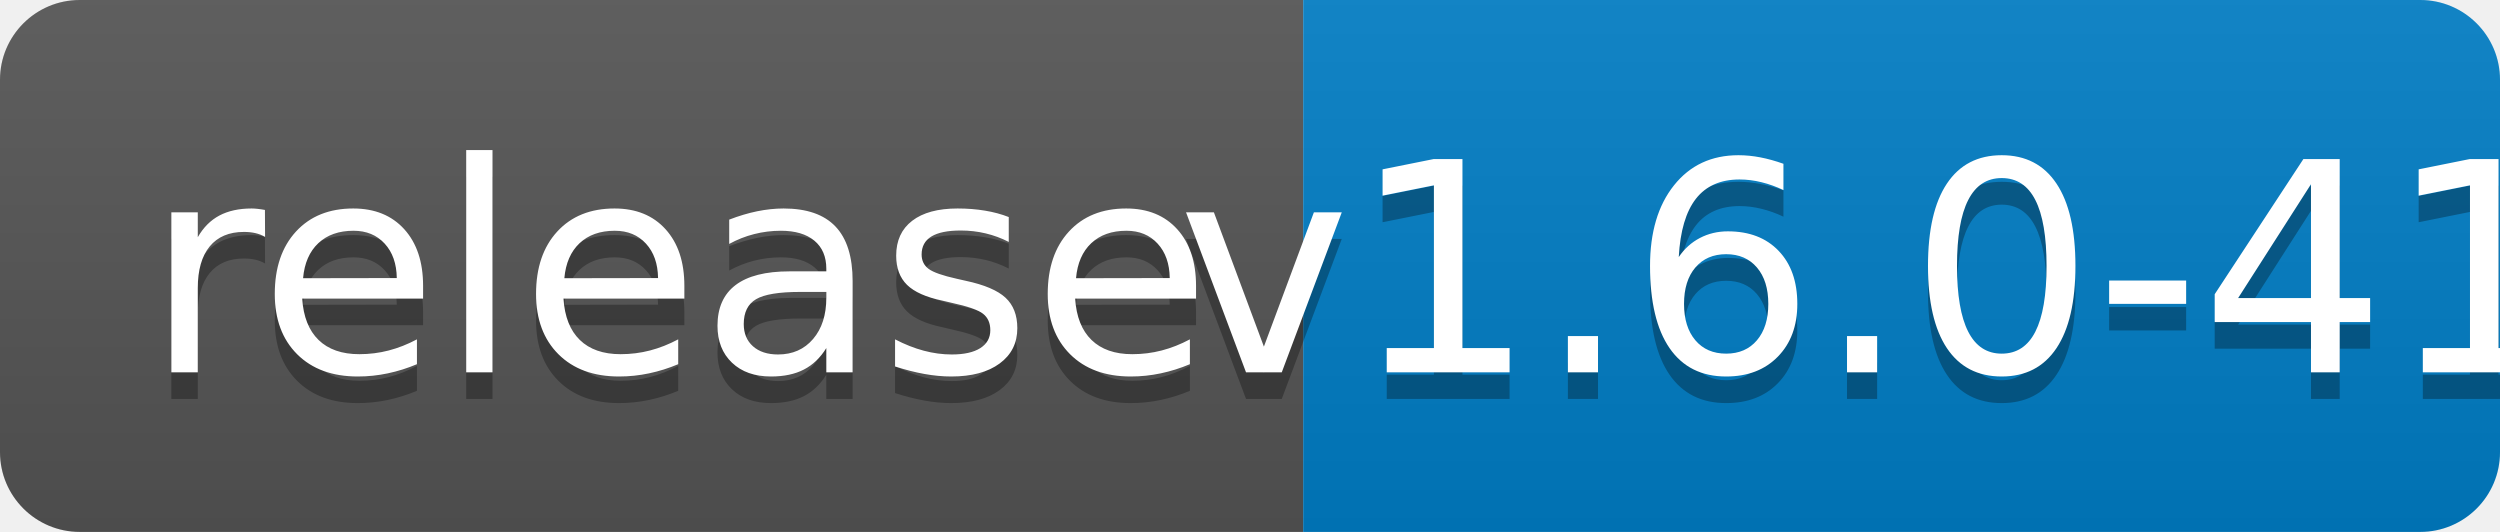
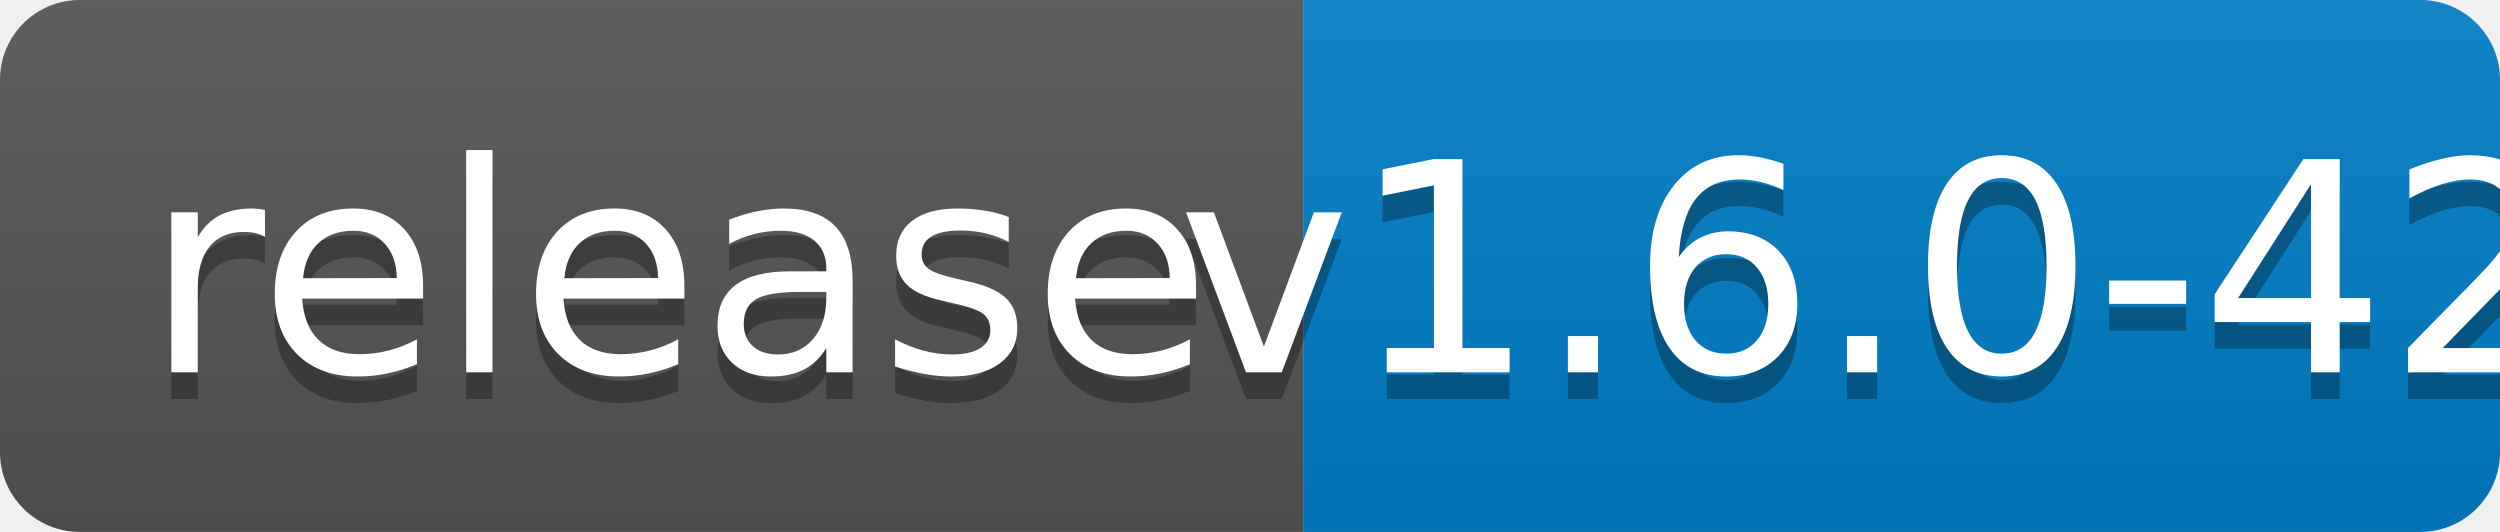
<svg xmlns="http://www.w3.org/2000/svg" width="94" height="20">
  <linearGradient id="b" x2="0" y2="100%">
    <stop offset="0" stop-color="#bbb" stop-opacity=".1" />
    <stop offset="1" stop-opacity=".1" />
  </linearGradient>
  <clipPath id="a">
    <rect width="94" height="20" rx="3" fill="#fff" />
  </clipPath>
  <g clip-path="url(#a)">
    <path fill="#555" d="M0 0h49v20H0z" />
    <path fill="#007ec6" d="M49 0h45v20H49z" />
    <path fill="url(#b)" d="M0 0h94v20H0z" />
  </g>
  <g fill="#fff" text-anchor="middle" font-family="DejaVu Sans,Verdana,Geneva,sans-serif" font-size="110">
    <text x="255" y="150" fill="#010101" fill-opacity=".3" transform="scale(.1)" textLength="390">release</text>
    <text x="255" y="140" transform="scale(.1)" textLength="390">release</text>
-     <text x="705" y="150" fill="#010101" fill-opacity=".3" transform="scale(.1)" textLength="350">v1.6.0-41</text>
-     <text x="705" y="140" transform="scale(.1)" textLength="350">v1.6.0-41</text>
+     <text x="705" y="150" fill="#010101" fill-opacity=".3" transform="scale(.1)" textLength="350">v1.6.0-42</text>
+     <text x="705" y="140" transform="scale(.1)" textLength="350">v1.6.0-42</text>
  </g>
</svg>
